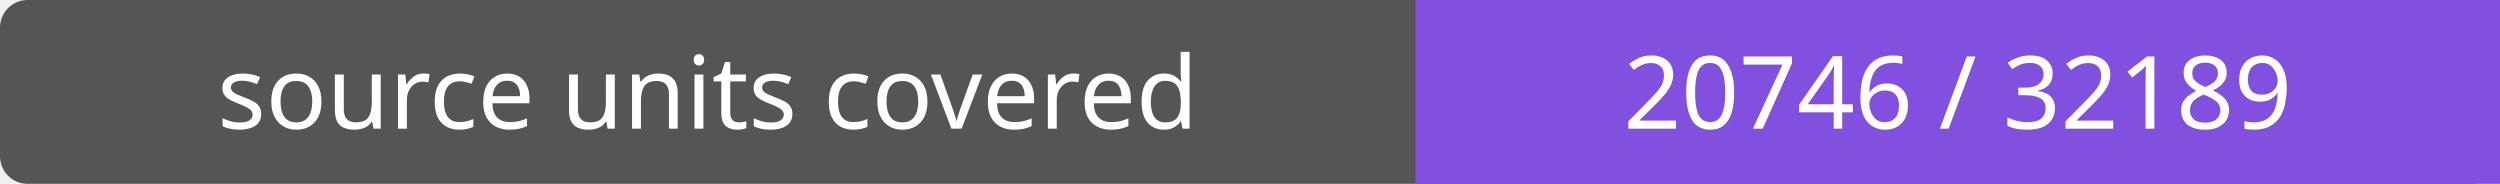
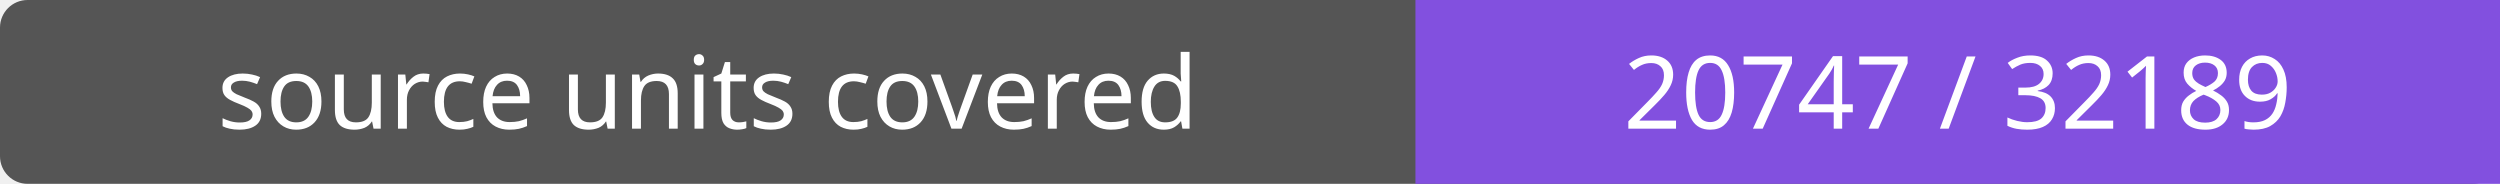
- <svg xmlns="http://www.w3.org/2000/svg" width="272" height="20" role="img" aria-label="source units covered: 20746 / 32189">
+ <svg xmlns="http://www.w3.org/2000/svg" width="272" height="20" role="img" aria-label="source units covered: 20747 / 32189">
  <rect width="272" height="20" rx="3" fill="#555" />
  <path fill="#8250df" d="M154 0h118v20H154z" />
  <g fill="#fff" text-anchor="middle" font-family="Verdana,sans-serif" font-size="11">
    <text x="77.0" y="14">source units covered</text>
-     <text x="213.0" y="14">20746 / 32189</text>
+     <text x="213.0" y="14">20747 / 32189</text>
  </g>
</svg>
